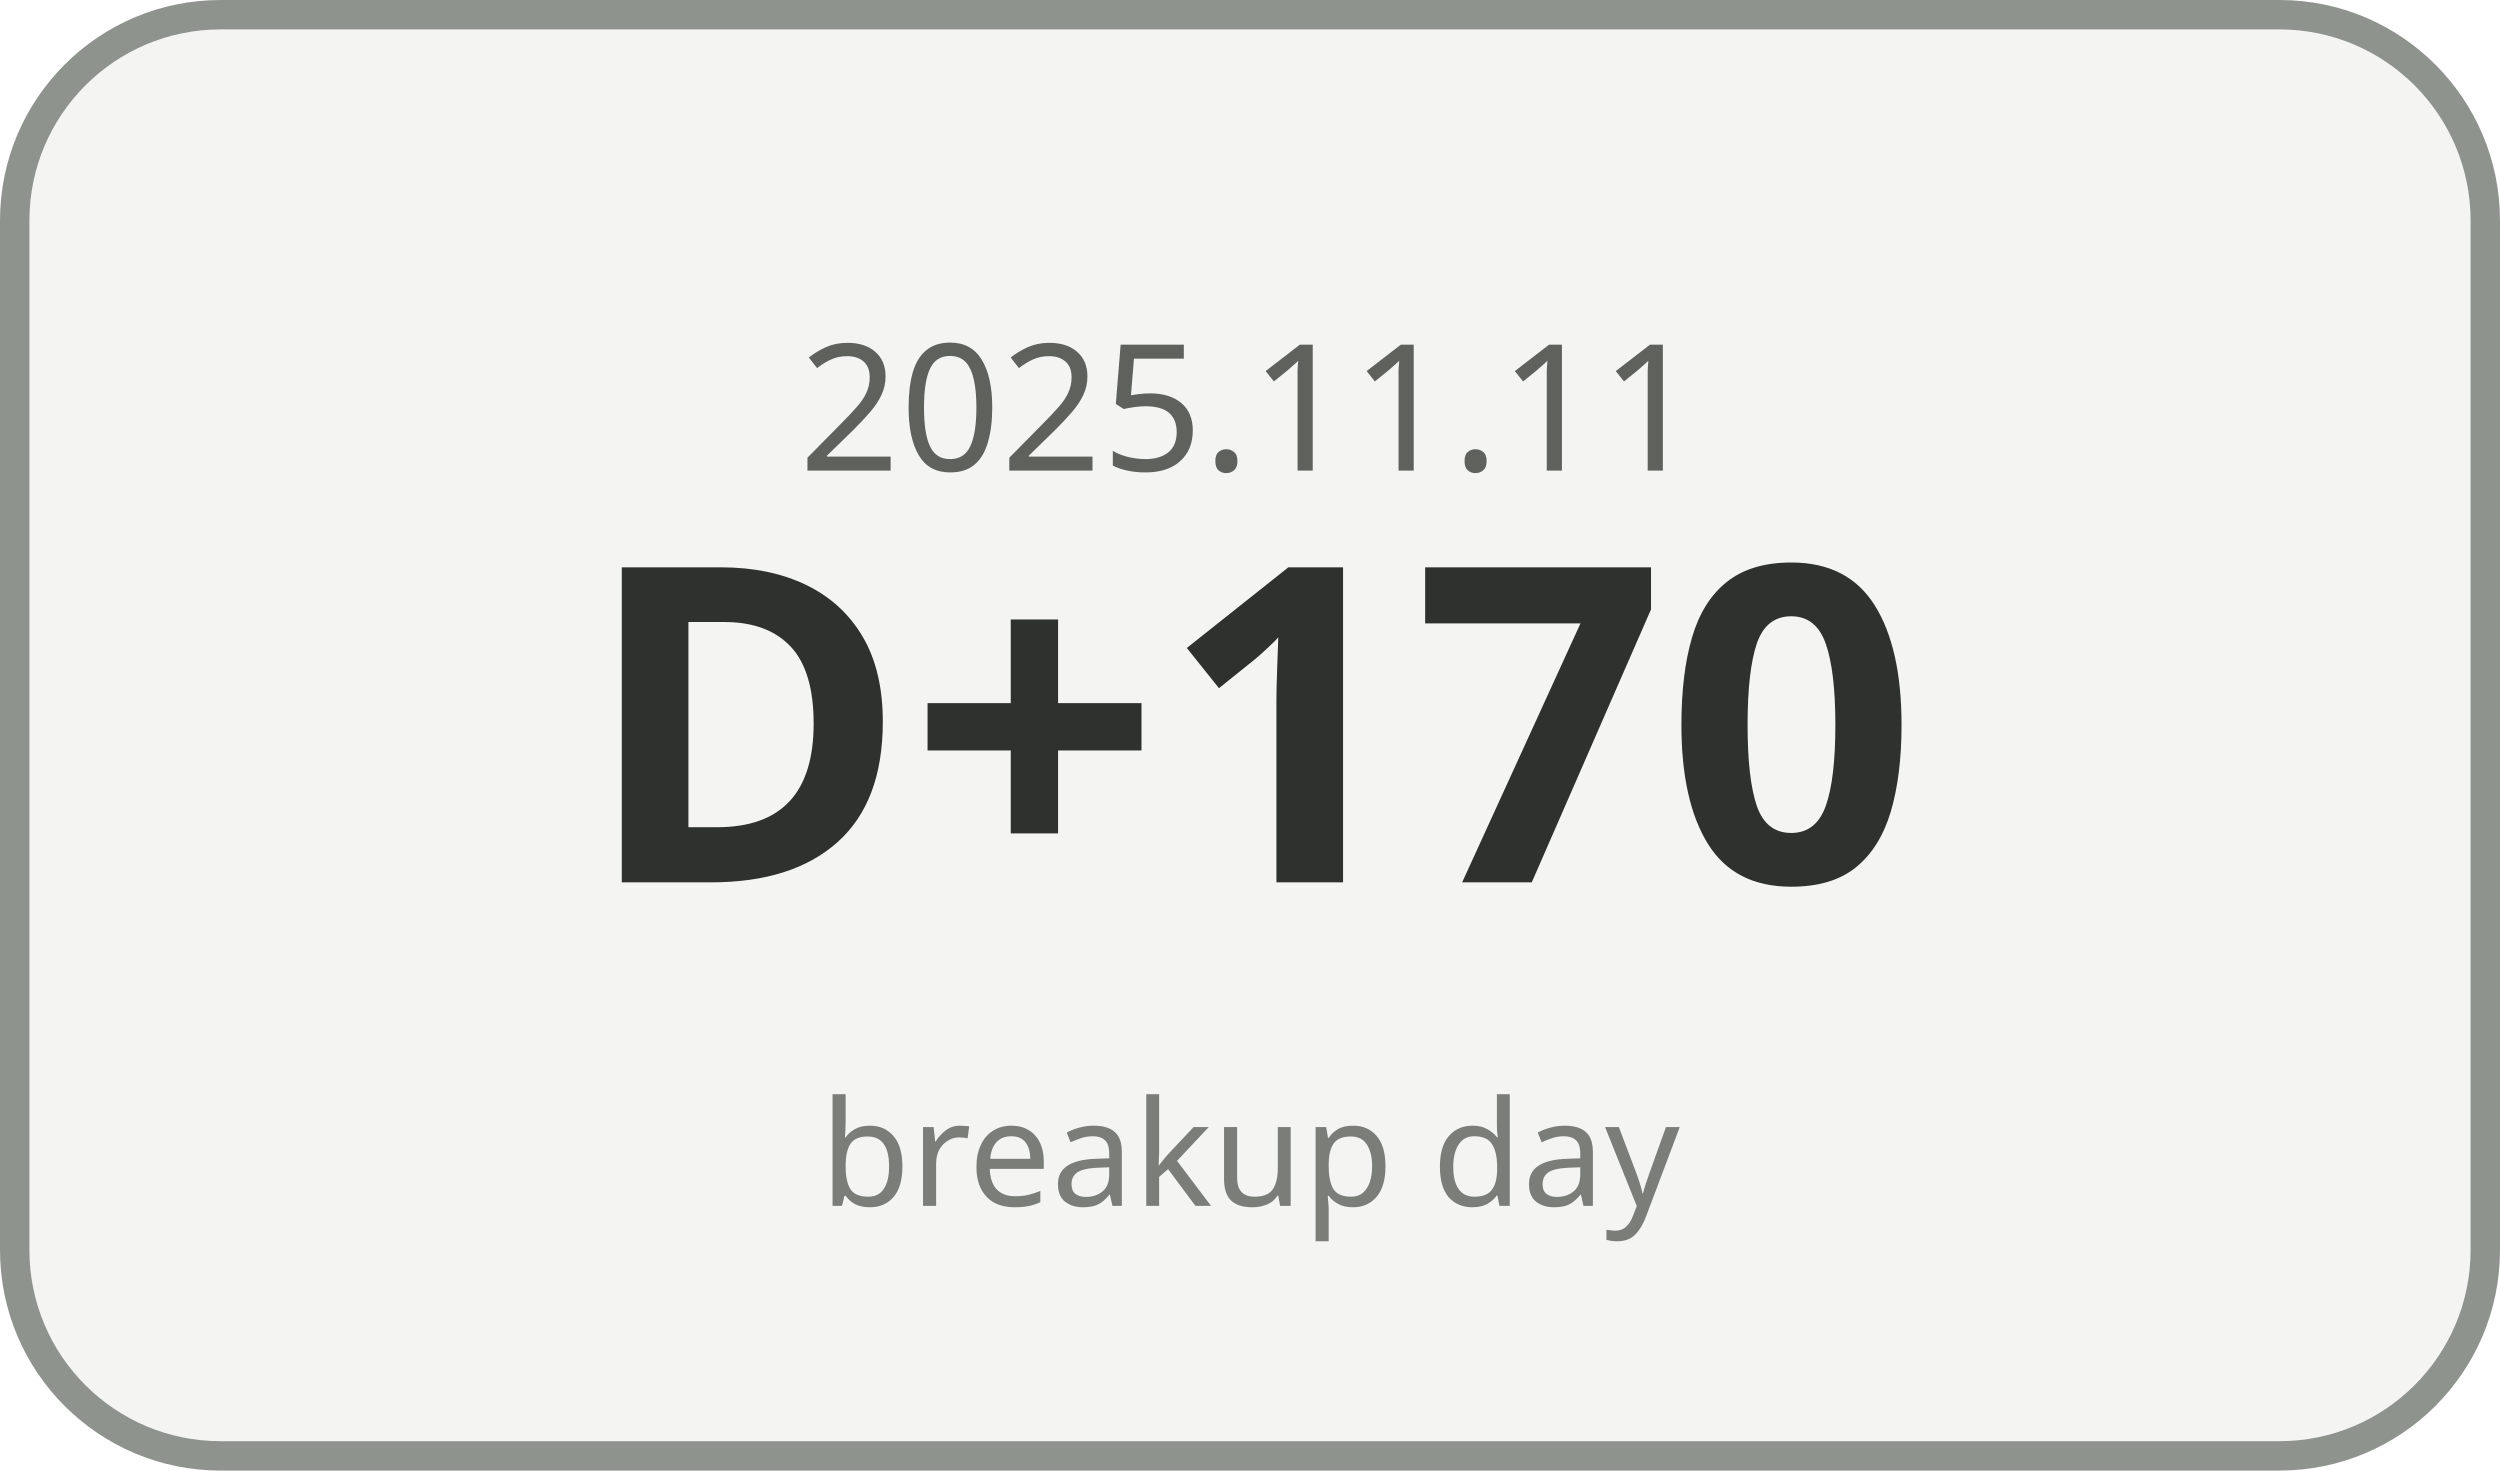
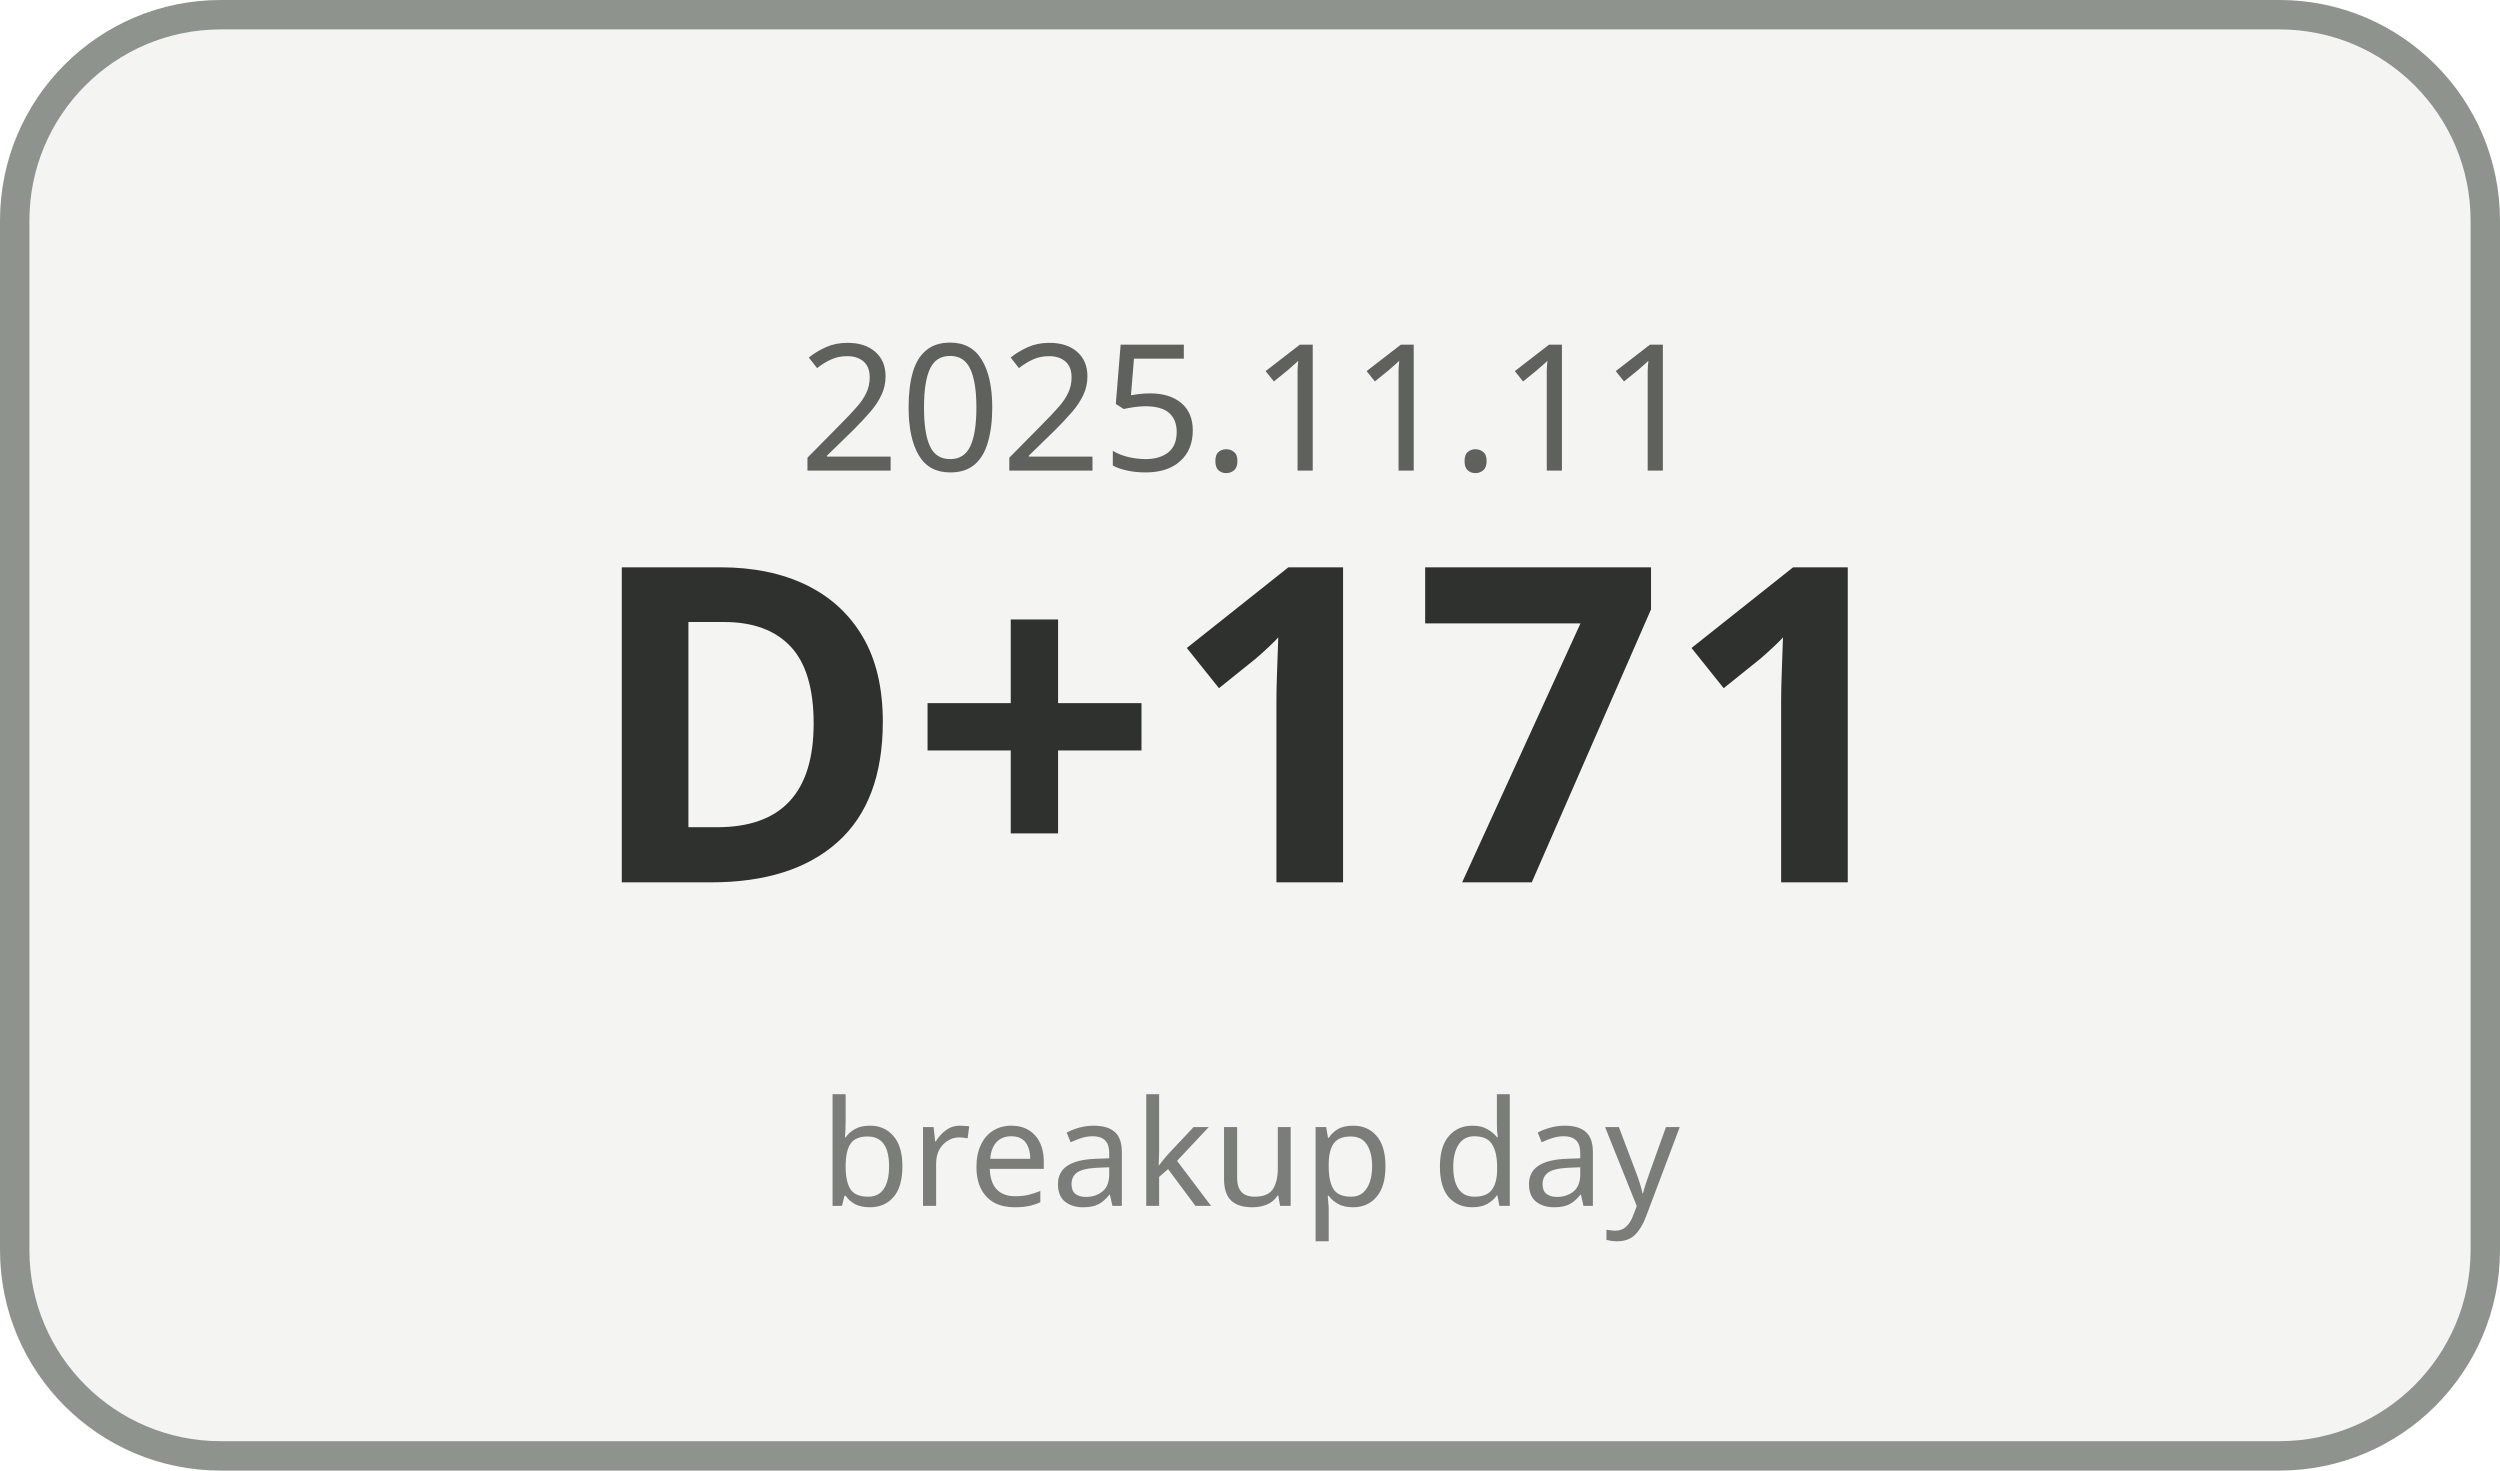
<svg xmlns="http://www.w3.org/2000/svg" width="170" height="100" viewBox="0 0 170 100">
  <rect x="1" y="1" width="168" height="98" rx="14" ry="14" fill="#F4F5F3" stroke="#8F938E" stroke-width="2" />
  <text x="85" y="32" text-anchor="middle" font-family="Malgun Gothic, sans-serif" font-size="12" fill="#5E615C">2025.11.11</text>
-   <text x="85" y="60" text-anchor="middle" font-family="Malgun Gothic, sans-serif" font-size="30" font-weight="700" fill="#2F312E">D+170</text>
+   <text x="85" y="60" text-anchor="middle" font-family="Malgun Gothic, sans-serif" font-size="30" font-weight="700" fill="#2F312E">D+171</text>
  <text x="85" y="82" text-anchor="middle" font-family="Malgun Gothic, sans-serif" font-size="10" fill="#7A7D78">breakup day</text>
</svg>
